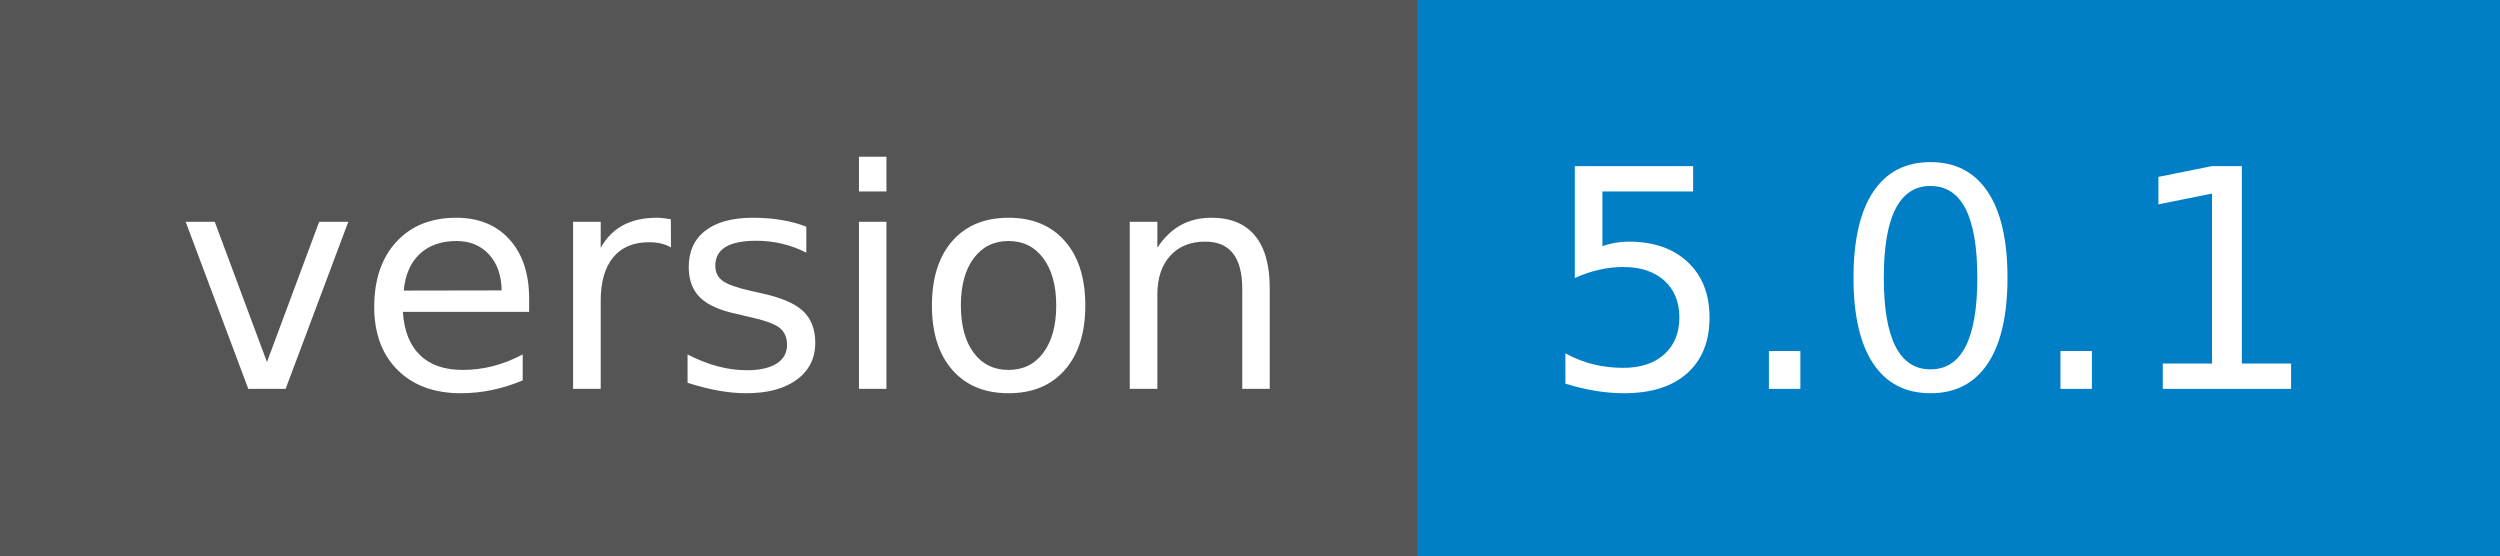
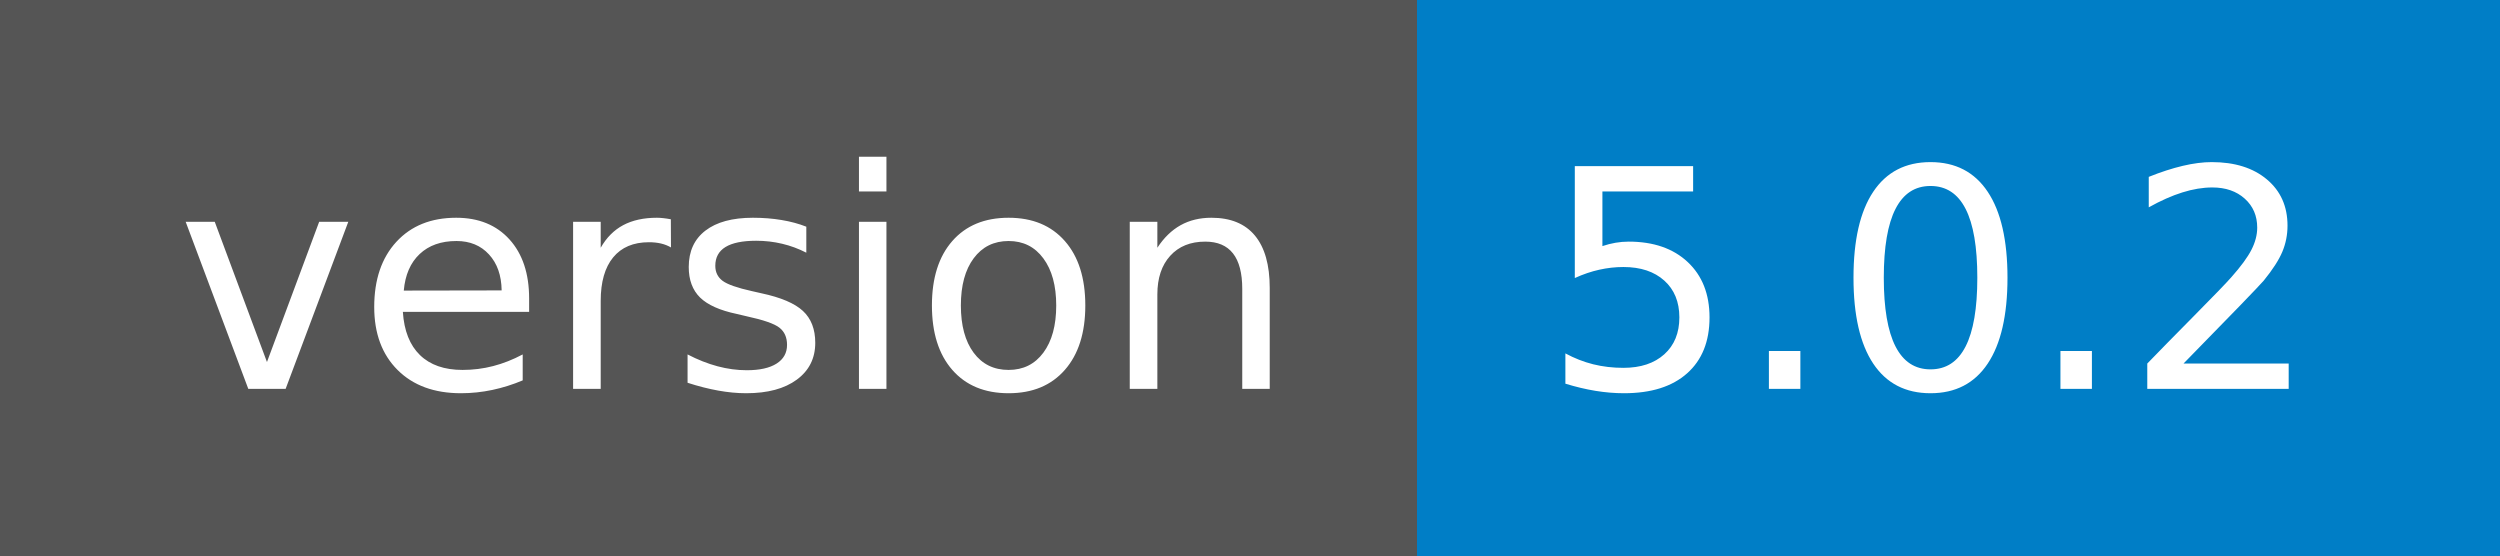
- <svg xmlns="http://www.w3.org/2000/svg" width="90" height="20" role="img" aria-label="version: 5.0.1">
+ <svg xmlns="http://www.w3.org/2000/svg" width="90" height="20" role="img" aria-label="version: 5.0.2">
  <g shape-rendering="crispEdges">
    <rect width="51" height="20" fill="#555" />
    <rect x="51" width="39" height="20" fill="#007ec6" />
  </g>
  <g fill="#fff" text-anchor="middle" font-family="Verdana,Geneva,DejaVu Sans,sans-serif" text-rendering="geometricPrecision" font-size="110">
    <text x="265" y="140" transform="scale(.1)" fill="#fff" textLength="410">version</text>
-     <text x="695" y="140" transform="scale(.1)" fill="#fff" textLength="290">5.0.1</text>
+     <text x="695" y="140" transform="scale(.1)" fill="#fff" textLength="290">5.0.2</text>
  </g>
</svg>
